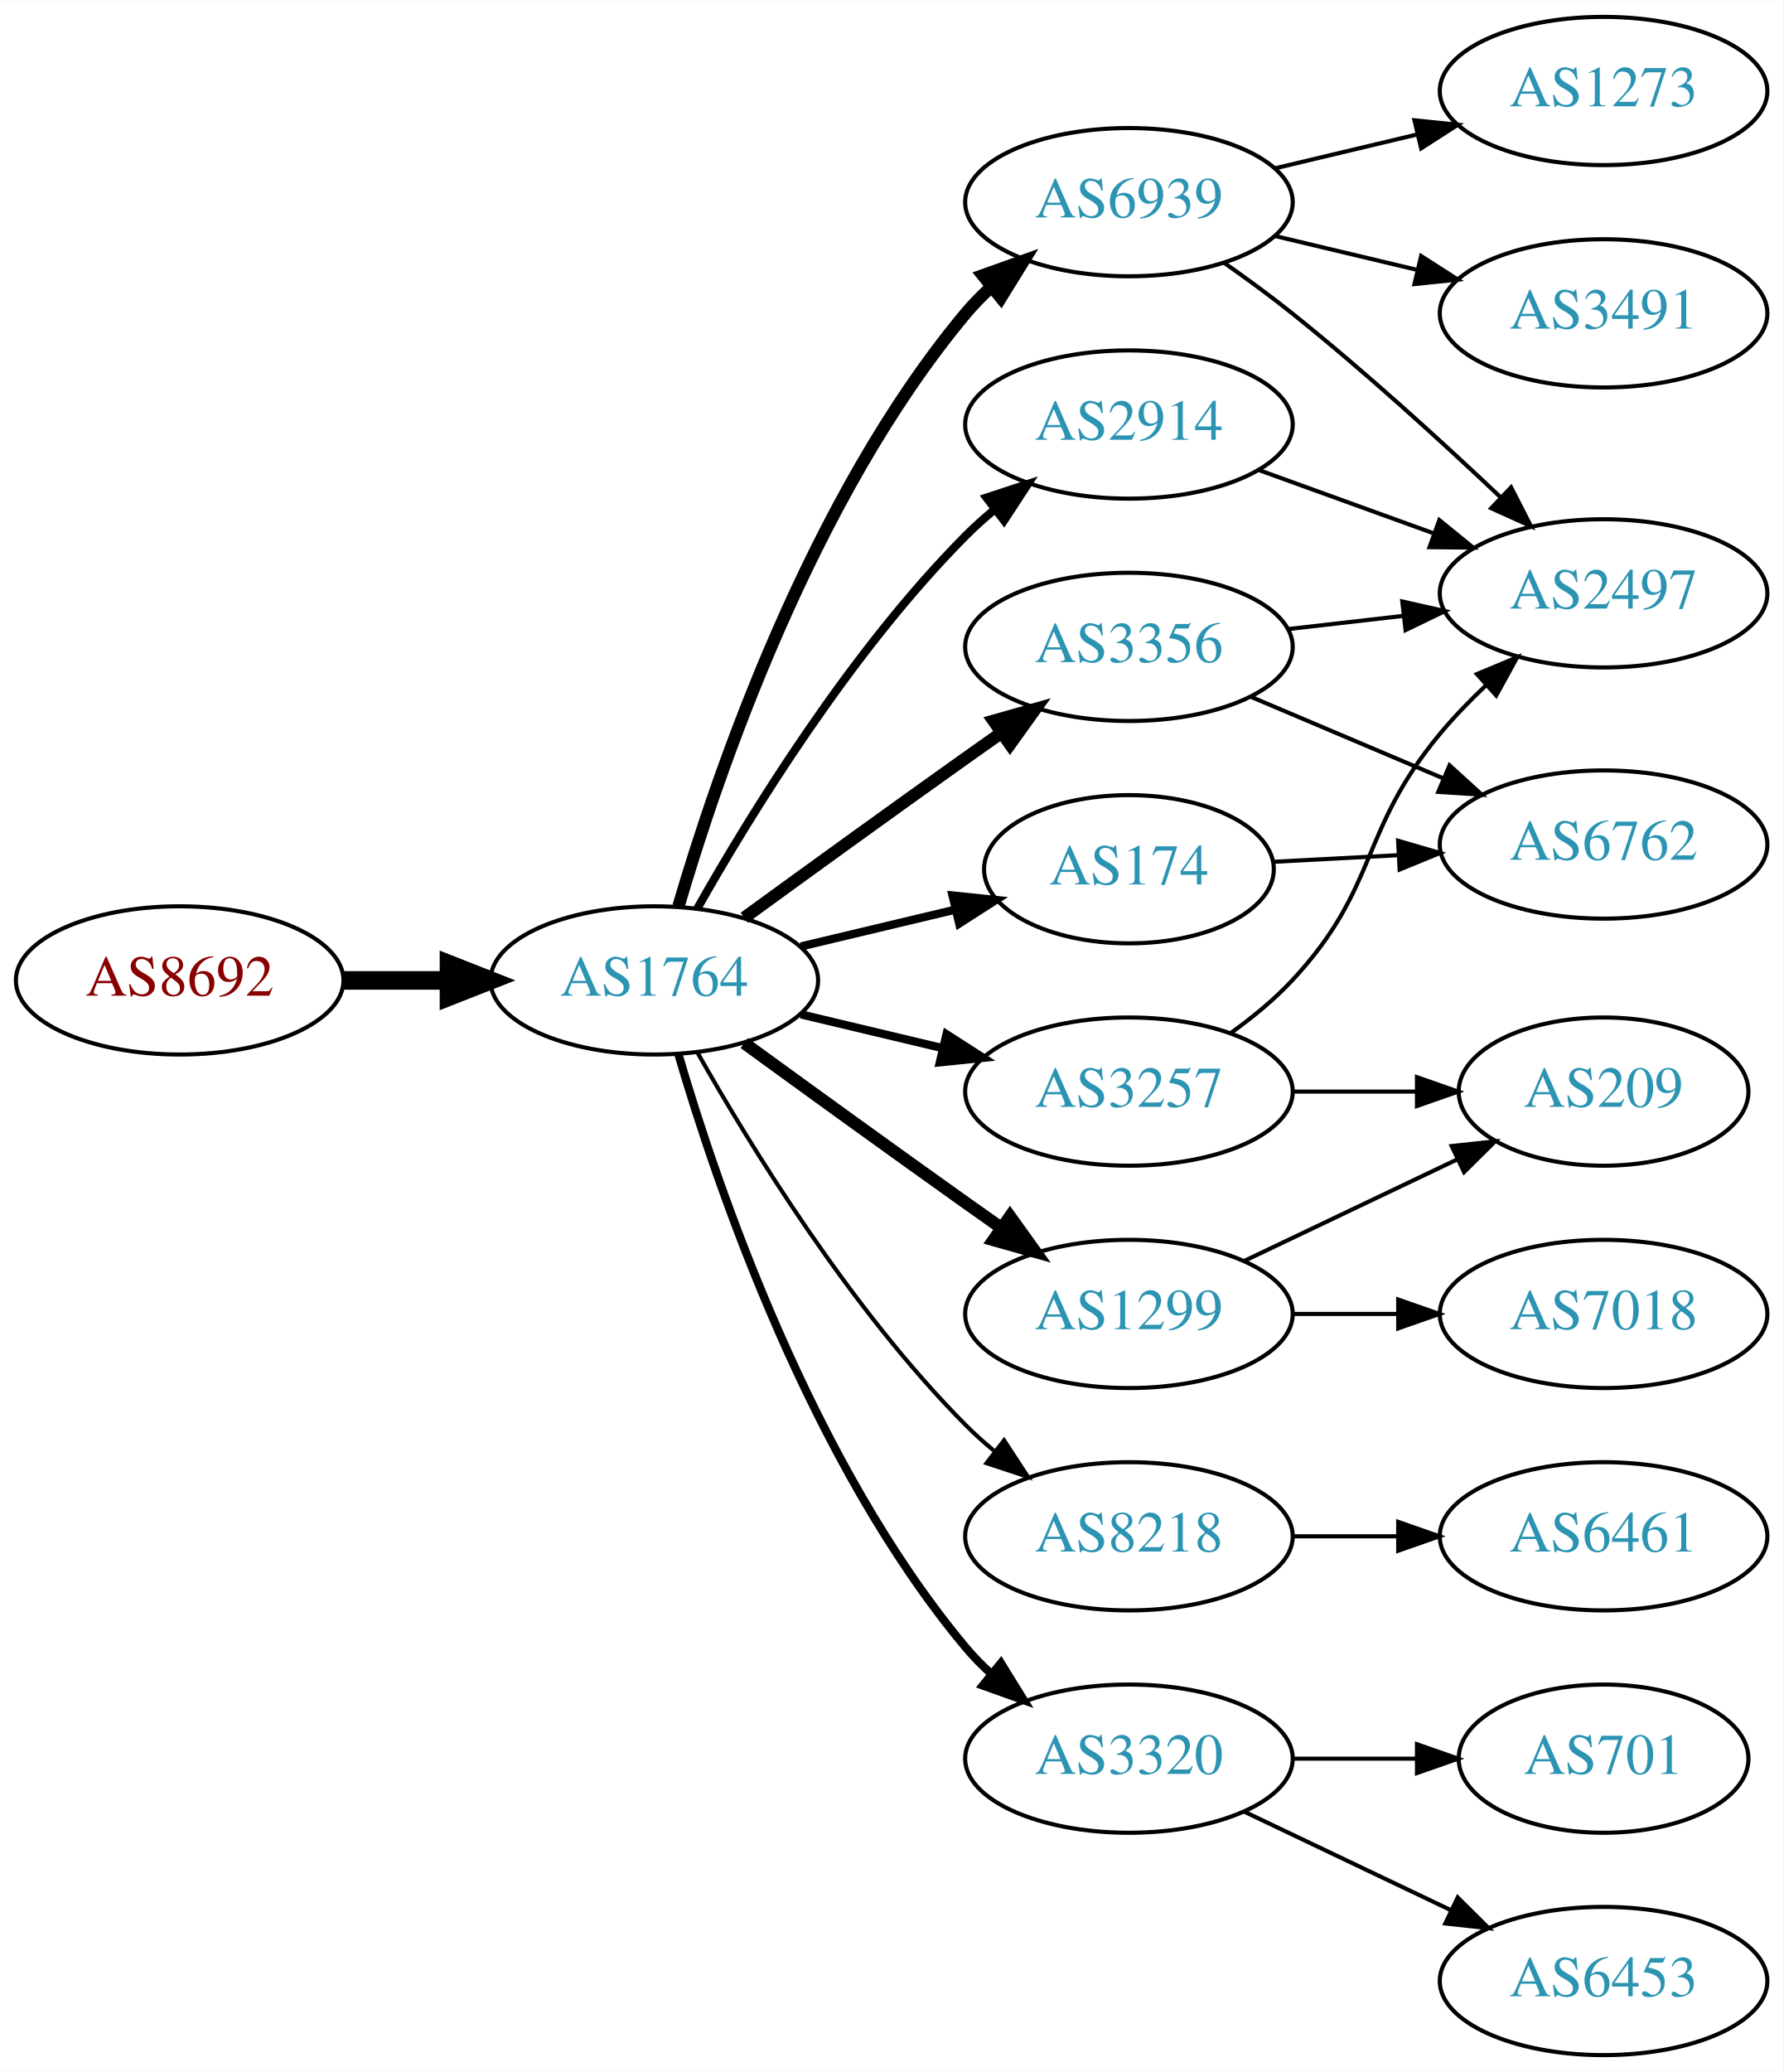
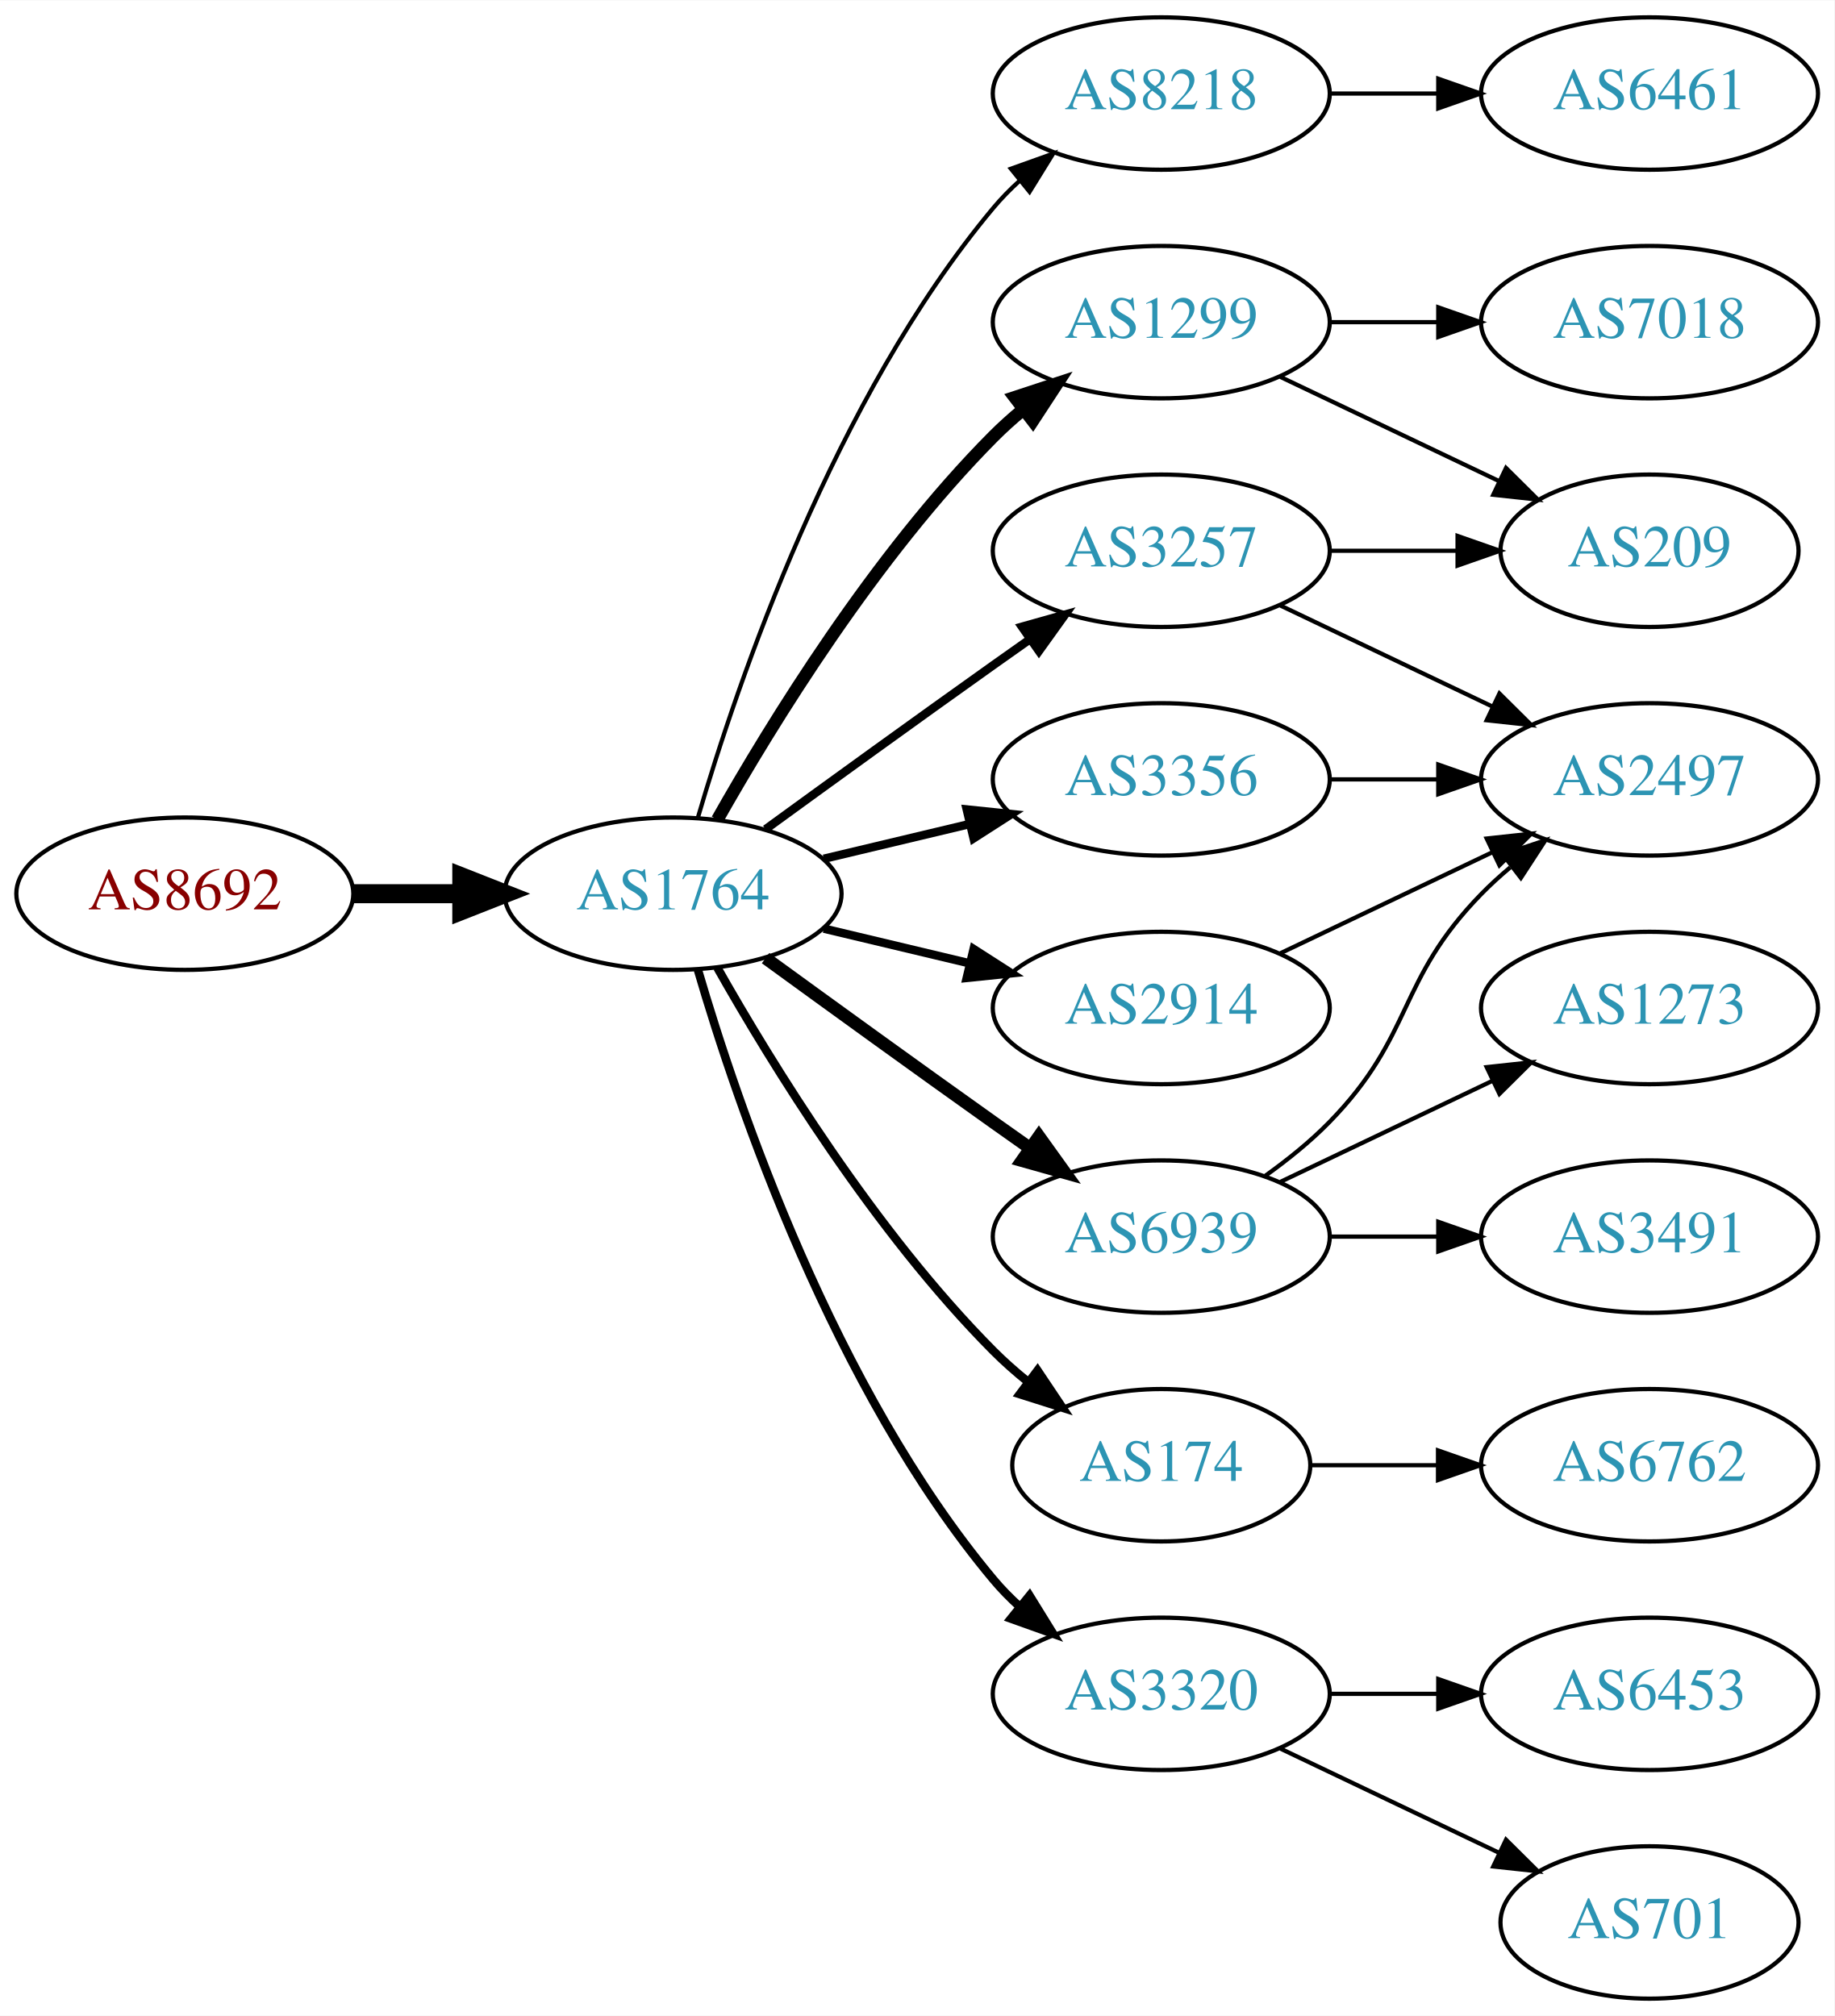
- <svg xmlns="http://www.w3.org/2000/svg" xmlns:xlink="http://www.w3.org/1999/xlink" width="433pt" height="503pt" viewBox="0.00 0.00 433.17 503.00">
-   <g id="graph0" class="graph" transform="scale(1 1) rotate(0) translate(4 499)">
-     <polygon fill="white" stroke="none" points="-4,4 -4,-499 429.172,-499 429.172,4 -4,4" />
+ <svg xmlns="http://www.w3.org/2000/svg" xmlns:xlink="http://www.w3.org/1999/xlink" width="433pt" height="476pt" viewBox="0.00 0.00 433.17 476.00">
+   <g id="graph0" class="graph" transform="scale(1 1) rotate(0) translate(4 472)">
+     <polygon fill="white" stroke="none" points="-4,4 -4,-472 429.172,-472 429.172,4 -4,4" />
    <g id="node1" class="node">
      <g id="a_node1">
        <a xlink:href="/asn/8692" xlink:title="AS8692 ~ Bundesrechenzentrum GmbH [AT]">
          <ellipse fill="#ffffff" stroke="black" cx="39.647" cy="-261" rx="39.794" ry="18" />
          <text text-anchor="middle" x="39.647" y="-257.3" font-family="Times,serif" font-size="14.00" fill="#880000">AS8692</text>
        </a>
      </g>
    </g>
    <g id="node2" class="node">
      <g id="a_node2">
        <a xlink:href="/asn/1764" xlink:title="AS1764 ~ NEXTLAYER-AS [AT]">
          <ellipse fill="#ffffff" stroke="black" cx="154.939" cy="-261" rx="39.794" ry="18" />
          <text text-anchor="middle" x="154.939" y="-257.3" font-family="Times,serif" font-size="14.00" fill="#2c94b3">AS1764</text>
        </a>
      </g>
    </g>
    <g id="edge1" class="edge">
      <path fill="none" stroke="black" stroke-width="4.5" d="M79.319,-261C87.522,-261 96.286,-261 104.818,-261" />
      <polygon fill="black" stroke="black" stroke-width="4.5" points="105.057,-264.938 115.057,-261 105.057,-257.063 105.057,-264.938" />
    </g>
    <g id="node3" class="node">
      <g id="a_node3">
-         <a xlink:href="/asn/6939" xlink:title="AS6939 ~ Hurricane Electric LLC [US]">
+         <a xlink:href="/asn/8218" xlink:title="AS8218 ~ legacy Neotelecoms [FR]">
          <ellipse fill="#ffffff" stroke="black" cx="270.232" cy="-450" rx="39.794" ry="18" />
-           <text text-anchor="middle" x="270.232" y="-446.3" font-family="Times,serif" font-size="14.00" fill="#2c94b3">AS6939</text>
+           <text text-anchor="middle" x="270.232" y="-446.3" font-family="Times,serif" font-size="14.00" fill="#2c94b3">AS8218</text>
        </a>
      </g>
    </g>
    <g id="edge2" class="edge">
-       <path fill="none" stroke="black" stroke-width="3" d="M160.814,-279.002C170.127,-310.844 192.944,-377.981 230.586,-423 232.456,-425.237 234.554,-427.374 236.781,-429.396" />
-       <polygon fill="black" stroke="black" stroke-width="3" points="234.724,-432.234 244.7,-435.804 239.128,-426.793 234.724,-432.234" />
+       <path fill="none" stroke="black" d="M160.814,-279.002C170.127,-310.844 192.944,-377.981 230.586,-423 232.456,-425.237 234.554,-427.374 236.781,-429.396" />
+       <polygon fill="black" stroke="black" points="234.724,-432.234 244.7,-435.804 239.128,-426.793 234.724,-432.234" />
    </g>
    <g id="node4" class="node">
      <g id="a_node4">
        <a xlink:href="/asn/1299" xlink:title="AS1299 ~ Telia Carrier [EU]">
+           <ellipse fill="#ffffff" stroke="black" cx="270.232" cy="-396" rx="39.794" ry="18" />
+           <text text-anchor="middle" x="270.232" y="-392.3" font-family="Times,serif" font-size="14.00" fill="#2c94b3">AS1299</text>
+         </a>
+       </g>
+     </g>
+     <g id="edge3" class="edge">
+       <path fill="none" stroke="black" stroke-width="3" d="M165.399,-278.49C178.181,-301.096 202.613,-340.886 230.586,-369 232.697,-371.121 234.993,-373.188 237.378,-375.171" />
+       <polygon fill="black" stroke="black" stroke-width="3" points="235.631,-378.242 245.694,-381.556 239.894,-372.69 235.631,-378.242" />
+     </g>
+     <g id="node5" class="node">
+       <g id="a_node5">
+         <a xlink:href="/asn/3356" xlink:title="AS3356 ~ Level 3 Parent, LLC [US]">
+           <ellipse fill="#ffffff" stroke="black" cx="270.232" cy="-288" rx="39.794" ry="18" />
+           <text text-anchor="middle" x="270.232" y="-284.3" font-family="Times,serif" font-size="14.00" fill="#2c94b3">AS3356</text>
+         </a>
+       </g>
+     </g>
+     <g id="edge4" class="edge">
+       <path fill="none" stroke="black" stroke-width="2" d="M190.547,-269.248C201.418,-271.838 213.572,-274.735 225.015,-277.462" />
+       <polygon fill="black" stroke="black" stroke-width="2" points="224.298,-280.889 234.837,-279.803 225.921,-274.08 224.298,-280.889" />
+     </g>
+     <g id="node6" class="node">
+       <g id="a_node6">
+         <a xlink:href="/asn/174" xlink:title="AS174 ~ Cogent Communications [US]">
+           <ellipse fill="#ffffff" stroke="black" cx="270.232" cy="-126" rx="35.194" ry="18" />
+           <text text-anchor="middle" x="270.232" y="-122.3" font-family="Times,serif" font-size="14.00" fill="#2c94b3">AS174</text>
+         </a>
+       </g>
+     </g>
+     <g id="edge5" class="edge">
+       <path fill="none" stroke="black" stroke-width="2" d="M165.399,-243.51C178.181,-220.904 202.613,-181.114 230.586,-153 233.086,-150.487 235.847,-148.051 238.708,-145.739" />
+       <polygon fill="black" stroke="black" stroke-width="2" points="241.008,-148.389 246.905,-139.587 236.806,-142.79 241.008,-148.389" />
+     </g>
+     <g id="node7" class="node">
+       <g id="a_node7">
+         <a xlink:href="/asn/6939" xlink:title="AS6939 ~ Hurricane Electric LLC [US]">
          <ellipse fill="#ffffff" stroke="black" cx="270.232" cy="-180" rx="39.794" ry="18" />
-           <text text-anchor="middle" x="270.232" y="-176.3" font-family="Times,serif" font-size="14.00" fill="#2c94b3">AS1299</text>
-         </a>
-       </g>
-     </g>
-     <g id="edge3" class="edge">
+           <text text-anchor="middle" x="270.232" y="-176.3" font-family="Times,serif" font-size="14.00" fill="#2c94b3">AS6939</text>
+         </a>
+       </g>
+     </g>
+     <g id="edge6" class="edge">
      <path fill="none" stroke="black" stroke-width="3" d="M176.788,-245.778C191.722,-234.909 212.335,-219.975 230.586,-207 233.406,-204.995 236.349,-202.915 239.297,-200.841" />
      <polygon fill="black" stroke="black" stroke-width="3" points="241.344,-203.681 247.522,-195.074 237.325,-197.95 241.344,-203.681" />
-     </g>
-     <g id="node5" class="node">
-       <g id="a_node5">
-         <a xlink:href="/asn/174" xlink:title="AS174 ~ Cogent Communications [US]">
-           <ellipse fill="#ffffff" stroke="black" cx="270.232" cy="-288" rx="35.194" ry="18" />
-           <text text-anchor="middle" x="270.232" y="-284.3" font-family="Times,serif" font-size="14.00" fill="#2c94b3">AS174</text>
-         </a>
-       </g>
-     </g>
-     <g id="edge4" class="edge">
-       <path fill="none" stroke="black" stroke-width="2" d="M190.547,-269.248C202.341,-272.058 215.646,-275.229 227.913,-278.153" />
-       <polygon fill="black" stroke="black" stroke-width="2" points="227.379,-281.624 237.918,-280.537 229.002,-274.814 227.379,-281.624" />
-     </g>
-     <g id="node6" class="node">
-       <g id="a_node6">
-         <a xlink:href="/asn/3257" xlink:title="AS3257 ~ GTT [DE]">
-           <ellipse fill="#ffffff" stroke="black" cx="270.232" cy="-234" rx="39.794" ry="18" />
-           <text text-anchor="middle" x="270.232" y="-230.3" font-family="Times,serif" font-size="14.00" fill="#2c94b3">AS3257</text>
-         </a>
-       </g>
-     </g>
-     <g id="edge5" class="edge">
-       <path fill="none" stroke="black" stroke-width="2" d="M190.547,-252.752C201.418,-250.162 213.572,-247.265 225.015,-244.538" />
-       <polygon fill="black" stroke="black" stroke-width="2" points="225.921,-247.92 234.837,-242.197 224.298,-241.111 225.921,-247.92" />
-     </g>
-     <g id="node7" class="node">
-       <g id="a_node7">
-         <a xlink:href="/asn/8218" xlink:title="AS8218 ~ legacy Neotelecoms [FR]">
-           <ellipse fill="#ffffff" stroke="black" cx="270.232" cy="-126" rx="39.794" ry="18" />
-           <text text-anchor="middle" x="270.232" y="-122.3" font-family="Times,serif" font-size="14.00" fill="#2c94b3">AS8218</text>
-         </a>
-       </g>
-     </g>
-     <g id="edge6" class="edge">
-       <path fill="none" stroke="black" d="M165.399,-243.51C178.181,-220.904 202.613,-181.114 230.586,-153 232.697,-150.879 234.993,-148.812 237.378,-146.829" />
-       <polygon fill="black" stroke="black" points="239.894,-149.31 245.694,-140.444 235.631,-143.758 239.894,-149.31" />
    </g>
    <g id="node8" class="node">
      <g id="a_node8">
        <a xlink:href="/asn/3320" xlink:title="AS3320 ~ DTAG [DE]">
          <ellipse fill="#ffffff" stroke="black" cx="270.232" cy="-72" rx="39.794" ry="18" />
          <text text-anchor="middle" x="270.232" y="-68.3" font-family="Times,serif" font-size="14.00" fill="#2c94b3">AS3320</text>
        </a>
      </g>
    </g>
    <g id="edge7" class="edge">
      <path fill="none" stroke="black" stroke-width="2" d="M160.814,-242.998C170.127,-211.156 192.944,-144.019 230.586,-99 232.456,-96.763 234.554,-94.626 236.781,-92.604" />
      <polygon fill="black" stroke="black" stroke-width="2" points="239.128,-95.207 244.7,-86.196 234.724,-89.766 239.128,-95.207" />
    </g>
    <g id="node9" class="node">
      <g id="a_node9">
-         <a xlink:href="/asn/3356" xlink:title="AS3356 ~ Level 3 Parent, LLC [US]">
-           <ellipse fill="#ffffff" stroke="black" cx="270.232" cy="-342" rx="39.794" ry="18" />
-           <text text-anchor="middle" x="270.232" y="-338.3" font-family="Times,serif" font-size="14.00" fill="#2c94b3">AS3356</text>
+         <a xlink:href="/asn/2914" xlink:title="AS2914 ~ NTT America, Inc. [US]">
+           <ellipse fill="#ffffff" stroke="black" cx="270.232" cy="-234" rx="39.794" ry="18" />
+           <text text-anchor="middle" x="270.232" y="-230.3" font-family="Times,serif" font-size="14.00" fill="#2c94b3">AS2914</text>
        </a>
      </g>
    </g>
    <g id="edge8" class="edge">
-       <path fill="none" stroke="black" stroke-width="3" d="M176.788,-276.222C191.722,-287.091 212.335,-302.025 230.586,-315 233.406,-317.005 236.349,-319.085 239.297,-321.159" />
-       <polygon fill="black" stroke="black" stroke-width="3" points="237.325,-324.05 247.522,-326.926 241.344,-318.319 237.325,-324.05" />
+       <path fill="none" stroke="black" stroke-width="2" d="M190.547,-252.752C201.418,-250.162 213.572,-247.265 225.015,-244.538" />
+       <polygon fill="black" stroke="black" stroke-width="2" points="225.921,-247.92 234.837,-242.197 224.298,-241.111 225.921,-247.92" />
    </g>
    <g id="node10" class="node">
      <g id="a_node10">
-         <a xlink:href="/asn/2914" xlink:title="AS2914 ~ NTT America, Inc. [US]">
-           <ellipse fill="#ffffff" stroke="black" cx="270.232" cy="-396" rx="39.794" ry="18" />
-           <text text-anchor="middle" x="270.232" y="-392.3" font-family="Times,serif" font-size="14.00" fill="#2c94b3">AS2914</text>
+         <a xlink:href="/asn/3257" xlink:title="AS3257 ~ GTT [DE]">
+           <ellipse fill="#ffffff" stroke="black" cx="270.232" cy="-342" rx="39.794" ry="18" />
+           <text text-anchor="middle" x="270.232" y="-338.3" font-family="Times,serif" font-size="14.00" fill="#2c94b3">AS3257</text>
        </a>
      </g>
    </g>
    <g id="edge9" class="edge">
-       <path fill="none" stroke="black" stroke-width="2" d="M165.399,-278.49C178.181,-301.096 202.613,-340.886 230.586,-369 232.697,-371.121 234.993,-373.188 237.378,-375.171" />
-       <polygon fill="black" stroke="black" stroke-width="2" points="235.631,-378.242 245.694,-381.556 239.894,-372.69 235.631,-378.242" />
+       <path fill="none" stroke="black" stroke-width="2" d="M176.788,-276.222C191.722,-287.091 212.335,-302.025 230.586,-315 233.406,-317.005 236.349,-319.085 239.297,-321.159" />
+       <polygon fill="black" stroke="black" stroke-width="2" points="237.325,-324.05 247.522,-326.926 241.344,-318.319 237.325,-324.05" />
    </g>
    <g id="node11" class="node">
      <g id="a_node11">
-         <a xlink:href="/asn/3491" xlink:title="AS3491 ~ PCCW Global, Inc. [US]">
-           <ellipse fill="#ffffff" stroke="black" cx="385.525" cy="-423" rx="39.794" ry="18" />
-           <text text-anchor="middle" x="385.525" y="-419.3" font-family="Times,serif" font-size="14.00" fill="#2c94b3">AS3491</text>
+         <a xlink:href="/asn/6461" xlink:title="AS6461 ~ Zayo Bandwidth [US]">
+           <ellipse fill="#ffffff" stroke="black" cx="385.525" cy="-450" rx="39.794" ry="18" />
+           <text text-anchor="middle" x="385.525" y="-446.3" font-family="Times,serif" font-size="14.00" fill="#2c94b3">AS6461</text>
        </a>
      </g>
    </g>
    <g id="edge10" class="edge">
-       <path fill="none" stroke="black" d="M305.84,-441.752C316.711,-439.162 328.865,-436.265 340.308,-433.538" />
-       <polygon fill="black" stroke="black" points="341.214,-436.92 350.13,-431.197 339.591,-430.111 341.214,-436.92" />
+       <path fill="none" stroke="black" d="M309.905,-450C318.108,-450 326.872,-450 335.404,-450" />
+       <polygon fill="black" stroke="black" points="335.643,-453.5 345.643,-450 335.643,-446.5 335.643,-453.5" />
    </g>
    <g id="node12" class="node">
      <g id="a_node12">
-         <a xlink:href="/asn/1273" xlink:title="AS1273 ~ Vodafone Group PLC [EU]">
-           <ellipse fill="#ffffff" stroke="black" cx="385.525" cy="-477" rx="39.794" ry="18" />
-           <text text-anchor="middle" x="385.525" y="-473.3" font-family="Times,serif" font-size="14.00" fill="#2c94b3">AS1273</text>
+         <a xlink:href="/asn/7018" xlink:title="AS7018 ~ AT&amp;T Services, Inc. [US]">
+           <ellipse fill="#ffffff" stroke="black" cx="385.525" cy="-396" rx="39.794" ry="18" />
+           <text text-anchor="middle" x="385.525" y="-392.3" font-family="Times,serif" font-size="14.00" fill="#2c94b3">AS7018</text>
        </a>
      </g>
    </g>
    <g id="edge11" class="edge">
-       <path fill="none" stroke="black" d="M305.84,-458.248C316.711,-460.838 328.865,-463.735 340.308,-466.462" />
-       <polygon fill="black" stroke="black" points="339.591,-469.889 350.13,-468.803 341.214,-463.08 339.591,-469.889" />
+       <path fill="none" stroke="black" d="M309.905,-396C318.108,-396 326.872,-396 335.404,-396" />
+       <polygon fill="black" stroke="black" points="335.643,-399.5 345.643,-396 335.643,-392.5 335.643,-399.5" />
    </g>
    <g id="node13" class="node">
      <g id="a_node13">
+         <a xlink:href="/asn/209" xlink:title="AS209 ~ CenturyLink Communications, LLC [US]">
+           <ellipse fill="#ffffff" stroke="black" cx="385.525" cy="-342" rx="35.194" ry="18" />
+           <text text-anchor="middle" x="385.525" y="-338.3" font-family="Times,serif" font-size="14.00" fill="#2c94b3">AS209</text>
+         </a>
+       </g>
+     </g>
+     <g id="edge12" class="edge">
+       <path fill="none" stroke="black" d="M298.369,-383.066C313.801,-375.71 333.286,-366.423 349.821,-358.541" />
+       <polygon fill="black" stroke="black" points="351.642,-361.551 359.163,-354.089 348.63,-355.232 351.642,-361.551" />
+     </g>
+     <g id="node15" class="node">
+       <g id="a_node15">
        <a xlink:href="/asn/2497" xlink:title="AS2497 ~ Internet Initiative Japan Inc. [JP]">
-           <ellipse fill="#ffffff" stroke="black" cx="385.525" cy="-355" rx="39.794" ry="18" />
-           <text text-anchor="middle" x="385.525" y="-351.3" font-family="Times,serif" font-size="14.00" fill="#2c94b3">AS2497</text>
-         </a>
-       </g>
-     </g>
-     <g id="edge12" class="edge">
-       <path fill="none" stroke="black" d="M293.258,-435.344C298.787,-431.467 304.636,-427.19 309.879,-423 327.441,-408.962 346.141,-391.923 360.432,-378.413" />
-       <polygon fill="black" stroke="black" points="363.058,-380.745 367.882,-371.312 358.228,-375.678 363.058,-380.745" />
+           <ellipse fill="#ffffff" stroke="black" cx="385.525" cy="-288" rx="39.794" ry="18" />
+           <text text-anchor="middle" x="385.525" y="-284.3" font-family="Times,serif" font-size="14.00" fill="#2c94b3">AS2497</text>
+         </a>
+       </g>
+     </g>
+     <g id="edge22" class="edge">
+       <path fill="none" stroke="black" d="M309.905,-288C318.108,-288 326.872,-288 335.404,-288" />
+       <polygon fill="black" stroke="black" points="335.643,-291.5 345.643,-288 335.643,-284.5 335.643,-291.5" />
    </g>
    <g id="node14" class="node">
      <g id="a_node14">
-         <a xlink:href="/asn/209" xlink:title="AS209 ~ CenturyLink Communications, LLC [US]">
-           <ellipse fill="#ffffff" stroke="black" cx="385.525" cy="-234" rx="35.194" ry="18" />
-           <text text-anchor="middle" x="385.525" y="-230.3" font-family="Times,serif" font-size="14.00" fill="#2c94b3">AS209</text>
-         </a>
-       </g>
-     </g>
-     <g id="edge21" class="edge">
-       <path fill="none" stroke="black" d="M298.369,-192.934C313.801,-200.29 333.286,-209.577 349.821,-217.459" />
-       <polygon fill="black" stroke="black" points="348.63,-220.768 359.163,-221.911 351.642,-214.449 348.63,-220.768" />
+         <a xlink:href="/asn/6762" xlink:title="AS6762 ~ TELECOM ITALIA SPARKLE S.p.A. [IT]">
+           <ellipse fill="#ffffff" stroke="black" cx="385.525" cy="-126" rx="39.794" ry="18" />
+           <text text-anchor="middle" x="385.525" y="-122.3" font-family="Times,serif" font-size="14.00" fill="#2c94b3">AS6762</text>
+         </a>
+       </g>
+     </g>
+     <g id="edge13" class="edge">
+       <path fill="none" stroke="black" d="M305.531,-126C314.909,-126 325.259,-126 335.294,-126" />
+       <polygon fill="black" stroke="black" points="335.582,-129.5 345.582,-126 335.582,-122.5 335.582,-129.5" />
+     </g>
+     <g id="edge14" class="edge">
+       <path fill="none" stroke="black" d="M294.826,-194.389C300.082,-198.148 305.414,-202.437 309.879,-207 330.051,-227.617 325.706,-240.383 345.879,-261 347.972,-263.139 350.255,-265.218 352.632,-267.21" />
+       <polygon fill="black" stroke="black" points="350.875,-270.275 360.931,-273.611 355.15,-264.732 350.875,-270.275" />
+     </g>
+     <g id="node16" class="node">
+       <g id="a_node16">
+         <a xlink:href="/asn/1273" xlink:title="AS1273 ~ Vodafone Group PLC [EU]">
+           <ellipse fill="#ffffff" stroke="black" cx="385.525" cy="-234" rx="39.794" ry="18" />
+           <text text-anchor="middle" x="385.525" y="-230.3" font-family="Times,serif" font-size="14.00" fill="#2c94b3">AS1273</text>
+         </a>
+       </g>
+     </g>
+     <g id="edge15" class="edge">
+       <path fill="none" stroke="black" d="M298.369,-192.934C313.363,-200.081 332.184,-209.052 348.407,-216.785" />
+       <polygon fill="black" stroke="black" points="347.077,-220.028 357.61,-221.171 350.089,-213.709 347.077,-220.028" />
+     </g>
+     <g id="node17" class="node">
+       <g id="a_node17">
+         <a xlink:href="/asn/3491" xlink:title="AS3491 ~ PCCW Global, Inc. [US]">
+           <ellipse fill="#ffffff" stroke="black" cx="385.525" cy="-180" rx="39.794" ry="18" />
+           <text text-anchor="middle" x="385.525" y="-176.3" font-family="Times,serif" font-size="14.00" fill="#2c94b3">AS3491</text>
+         </a>
+       </g>
+     </g>
+     <g id="edge16" class="edge">
+       <path fill="none" stroke="black" d="M309.905,-180C318.108,-180 326.872,-180 335.404,-180" />
+       <polygon fill="black" stroke="black" points="335.643,-183.5 345.643,-180 335.643,-176.5 335.643,-183.5" />
+     </g>
+     <g id="node18" class="node">
+       <g id="a_node18">
+         <a xlink:href="/asn/6453" xlink:title="AS6453 ~ TATA COMMUNICATIONS (AMERICA) INC [US]">
+           <ellipse fill="#ffffff" stroke="black" cx="385.525" cy="-72" rx="39.794" ry="18" />
+           <text text-anchor="middle" x="385.525" y="-68.3" font-family="Times,serif" font-size="14.00" fill="#2c94b3">AS6453</text>
+         </a>
+       </g>
+     </g>
+     <g id="edge17" class="edge">
+       <path fill="none" stroke="black" d="M309.905,-72C318.108,-72 326.872,-72 335.404,-72" />
+       <polygon fill="black" stroke="black" points="335.643,-75.5 345.643,-72 335.643,-68.5 335.643,-75.5" />
    </g>
    <g id="node19" class="node">
      <g id="a_node19">
-         <a xlink:href="/asn/7018" xlink:title="AS7018 ~ AT&amp;T Services, Inc. [US]">
-           <ellipse fill="#ffffff" stroke="black" cx="385.525" cy="-180" rx="39.794" ry="18" />
-           <text text-anchor="middle" x="385.525" y="-176.3" font-family="Times,serif" font-size="14.00" fill="#2c94b3">AS7018</text>
-         </a>
-       </g>
-     </g>
-     <g id="edge22" class="edge">
-       <path fill="none" stroke="black" d="M309.905,-180C318.108,-180 326.872,-180 335.404,-180" />
-       <polygon fill="black" stroke="black" points="335.643,-183.5 345.643,-180 335.643,-176.5 335.643,-183.5" />
-     </g>
-     <g id="node18" class="node">
-       <g id="a_node18">
-         <a xlink:href="/asn/6762" xlink:title="AS6762 ~ TELECOM ITALIA SPARKLE S.p.A. [IT]">
-           <ellipse fill="#ffffff" stroke="black" cx="385.525" cy="-294" rx="39.794" ry="18" />
-           <text text-anchor="middle" x="385.525" y="-290.3" font-family="Times,serif" font-size="14.00" fill="#2c94b3">AS6762</text>
-         </a>
-       </g>
-     </g>
-     <g id="edge23" class="edge">
-       <path fill="none" stroke="black" d="M305.224,-289.8C314.805,-290.308 325.422,-290.87 335.689,-291.414" />
-       <polygon fill="black" stroke="black" points="335.618,-294.915 345.789,-291.949 335.988,-287.924 335.618,-294.915" />
-     </g>
-     <g id="edge14" class="edge">
-       <path fill="none" stroke="black" d="M294.986,-248.237C300.235,-252.002 305.524,-256.332 309.879,-261 331.093,-283.739 325.968,-297.112 345.879,-321 349.226,-325.016 353.062,-328.972 356.987,-332.685" />
-       <polygon fill="black" stroke="black" points="354.768,-335.396 364.544,-339.48 359.448,-330.191 354.768,-335.396" />
-     </g>
-     <g id="edge13" class="edge">
-       <path fill="none" stroke="black" d="M309.905,-234C319.61,-234 330.101,-234 340.064,-234" />
-       <polygon fill="black" stroke="black" points="340.2,-237.5 350.2,-234 340.2,-230.5 340.2,-237.5" />
-     </g>
-     <g id="node15" class="node">
-       <g id="a_node15">
-         <a xlink:href="/asn/6461" xlink:title="AS6461 ~ Zayo Bandwidth [US]">
-           <ellipse fill="#ffffff" stroke="black" cx="385.525" cy="-126" rx="39.794" ry="18" />
-           <text text-anchor="middle" x="385.525" y="-122.3" font-family="Times,serif" font-size="14.00" fill="#2c94b3">AS6461</text>
-         </a>
-       </g>
-     </g>
-     <g id="edge15" class="edge">
-       <path fill="none" stroke="black" d="M309.905,-126C318.108,-126 326.872,-126 335.404,-126" />
-       <polygon fill="black" stroke="black" points="335.643,-129.5 345.643,-126 335.643,-122.5 335.643,-129.5" />
-     </g>
-     <g id="node16" class="node">
-       <g id="a_node16">
-         <a xlink:href="/asn/6453" xlink:title="AS6453 ~ TATA COMMUNICATIONS (AMERICA) INC [US]">
-           <ellipse fill="#ffffff" stroke="black" cx="385.525" cy="-18" rx="39.794" ry="18" />
-           <text text-anchor="middle" x="385.525" y="-14.3" font-family="Times,serif" font-size="14.00" fill="#2c94b3">AS6453</text>
-         </a>
-       </g>
-     </g>
-     <g id="edge16" class="edge">
-       <path fill="none" stroke="black" d="M298.369,-59.066C313.363,-51.919 332.184,-42.948 348.407,-35.215" />
-       <polygon fill="black" stroke="black" points="350.089,-38.291 357.61,-30.829 347.077,-31.972 350.089,-38.291" />
-     </g>
-     <g id="node17" class="node">
-       <g id="a_node17">
        <a xlink:href="/asn/701" xlink:title="AS701 ~ UUNET [US]">
-           <ellipse fill="#ffffff" stroke="black" cx="385.525" cy="-72" rx="35.194" ry="18" />
-           <text text-anchor="middle" x="385.525" y="-68.3" font-family="Times,serif" font-size="14.00" fill="#2c94b3">AS701</text>
-         </a>
-       </g>
-     </g>
-     <g id="edge17" class="edge">
-       <path fill="none" stroke="black" d="M309.905,-72C319.61,-72 330.101,-72 340.064,-72" />
-       <polygon fill="black" stroke="black" points="340.2,-75.5 350.2,-72 340.2,-68.5 340.2,-75.5" />
+           <ellipse fill="#ffffff" stroke="black" cx="385.525" cy="-18" rx="35.194" ry="18" />
+           <text text-anchor="middle" x="385.525" y="-14.3" font-family="Times,serif" font-size="14.00" fill="#2c94b3">AS701</text>
+         </a>
+       </g>
    </g>
    <g id="edge18" class="edge">
-       <path fill="none" stroke="black" d="M308.957,-346.329C317.939,-347.359 327.637,-348.472 336.995,-349.546" />
-       <polygon fill="black" stroke="black" points="336.631,-353.027 346.965,-350.69 337.429,-346.073 336.631,-353.027" />
+       <path fill="none" stroke="black" d="M298.369,-59.066C313.801,-51.71 333.286,-42.423 349.821,-34.541" />
+       <polygon fill="black" stroke="black" points="351.642,-37.551 359.163,-30.089 348.63,-31.232 351.642,-37.551" />
+     </g>
+     <g id="edge21" class="edge">
+       <path fill="none" stroke="black" d="M298.369,-246.934C313.363,-254.081 332.184,-263.052 348.407,-270.785" />
+       <polygon fill="black" stroke="black" points="347.077,-274.028 357.61,-275.171 350.089,-267.709 347.077,-274.028" />
+     </g>
+     <g id="edge20" class="edge">
+       <path fill="none" stroke="black" d="M309.905,-342C319.61,-342 330.101,-342 340.064,-342" />
+       <polygon fill="black" stroke="black" points="340.2,-345.5 350.2,-342 340.2,-338.5 340.2,-345.5" />
    </g>
    <g id="edge19" class="edge">
-       <path fill="none" stroke="black" d="M299.821,-329.888C314.044,-323.862 331.423,-316.498 346.73,-310.013" />
-       <polygon fill="black" stroke="black" points="348.104,-313.232 355.946,-306.109 345.373,-306.787 348.104,-313.232" />
-     </g>
-     <g id="edge20" class="edge">
-       <path fill="none" stroke="black" d="M301.891,-384.905C314.863,-380.21 330.157,-374.676 344.038,-369.652" />
-       <polygon fill="black" stroke="black" points="345.63,-372.798 353.842,-366.104 343.248,-366.216 345.63,-372.798" />
+       <path fill="none" stroke="black" d="M298.369,-329.066C313.363,-321.919 332.184,-312.948 348.407,-305.215" />
+       <polygon fill="black" stroke="black" points="350.089,-308.291 357.61,-300.829 347.077,-301.972 350.089,-308.291" />
    </g>
  </g>
</svg>
